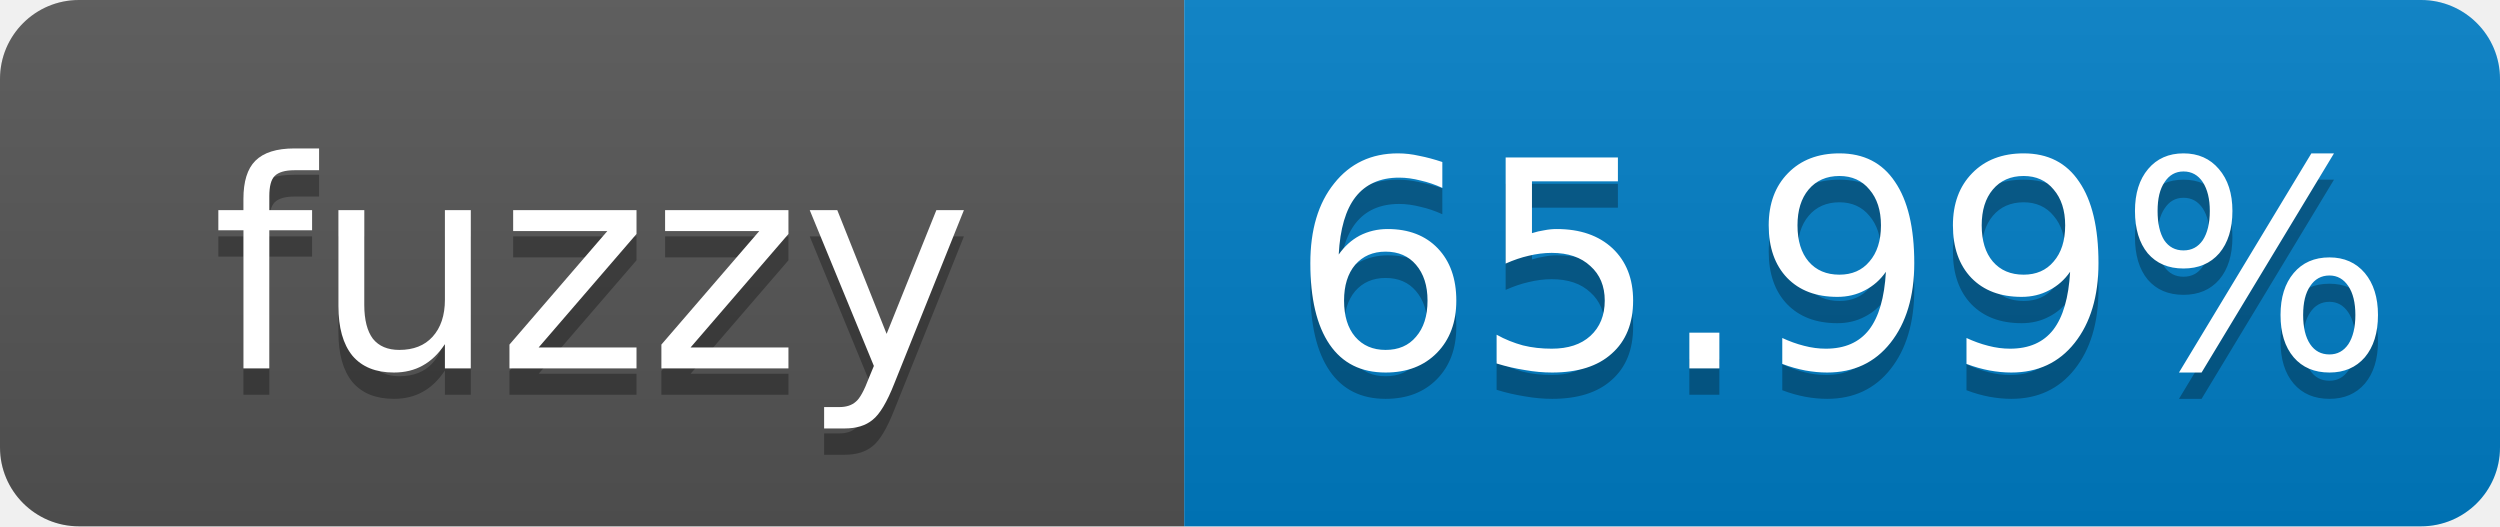
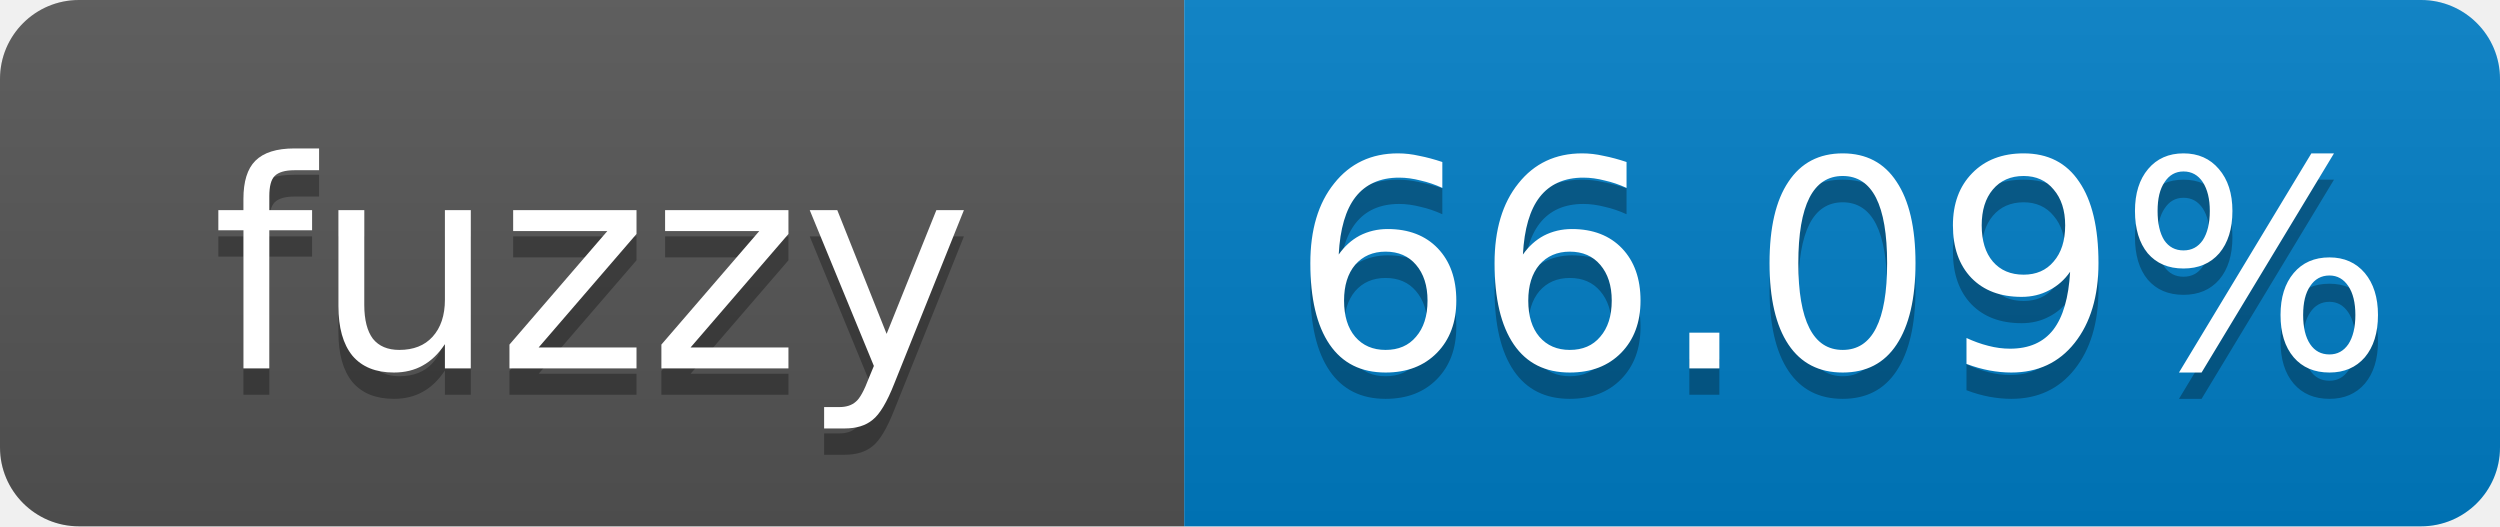
- <svg xmlns="http://www.w3.org/2000/svg" width="95" height="20" role="img" aria-label="fuzzy: 65.99%">
+ <svg xmlns="http://www.w3.org/2000/svg" width="95" height="20" role="img" aria-label="fuzzy: 66.09%">
  <linearGradient id="s" x2="0" y2="100%">
    <stop offset="0" stop-color="#bbb" stop-opacity=".1" />
    <stop offset="1" stop-opacity=".1" />
  </linearGradient>
  <clipPath id="r">
    <rect width="95" height="20" rx="3" fill="#fff" />
  </clipPath>
  <g clip-path="url(#r)">
    <rect width="45" height="20" fill="#555" />
    <rect x="45" width="50" height="20" fill="#007ec6" />
    <rect width="95" height="20" fill="url(#s)" />
  </g>
  <g fill="#fff" text-anchor="middle" font-family="Verdana,Geneva,DejaVu Sans,sans-serif" font-size="11">
    <text x="22.5" y="15" fill="#010101" fill-opacity=".3">fuzzy</text>
    <text x="22.5" y="14">fuzzy</text>
-     <text x="70" y="15" fill="#010101" fill-opacity=".3">65.99%</text>
-     <text x="70" y="14">65.99%</text>
+     <text x="70" y="15" fill="#010101" fill-opacity=".3">66.09%</text>
+     <text x="70" y="14">66.09%</text>
  </g>
</svg>
